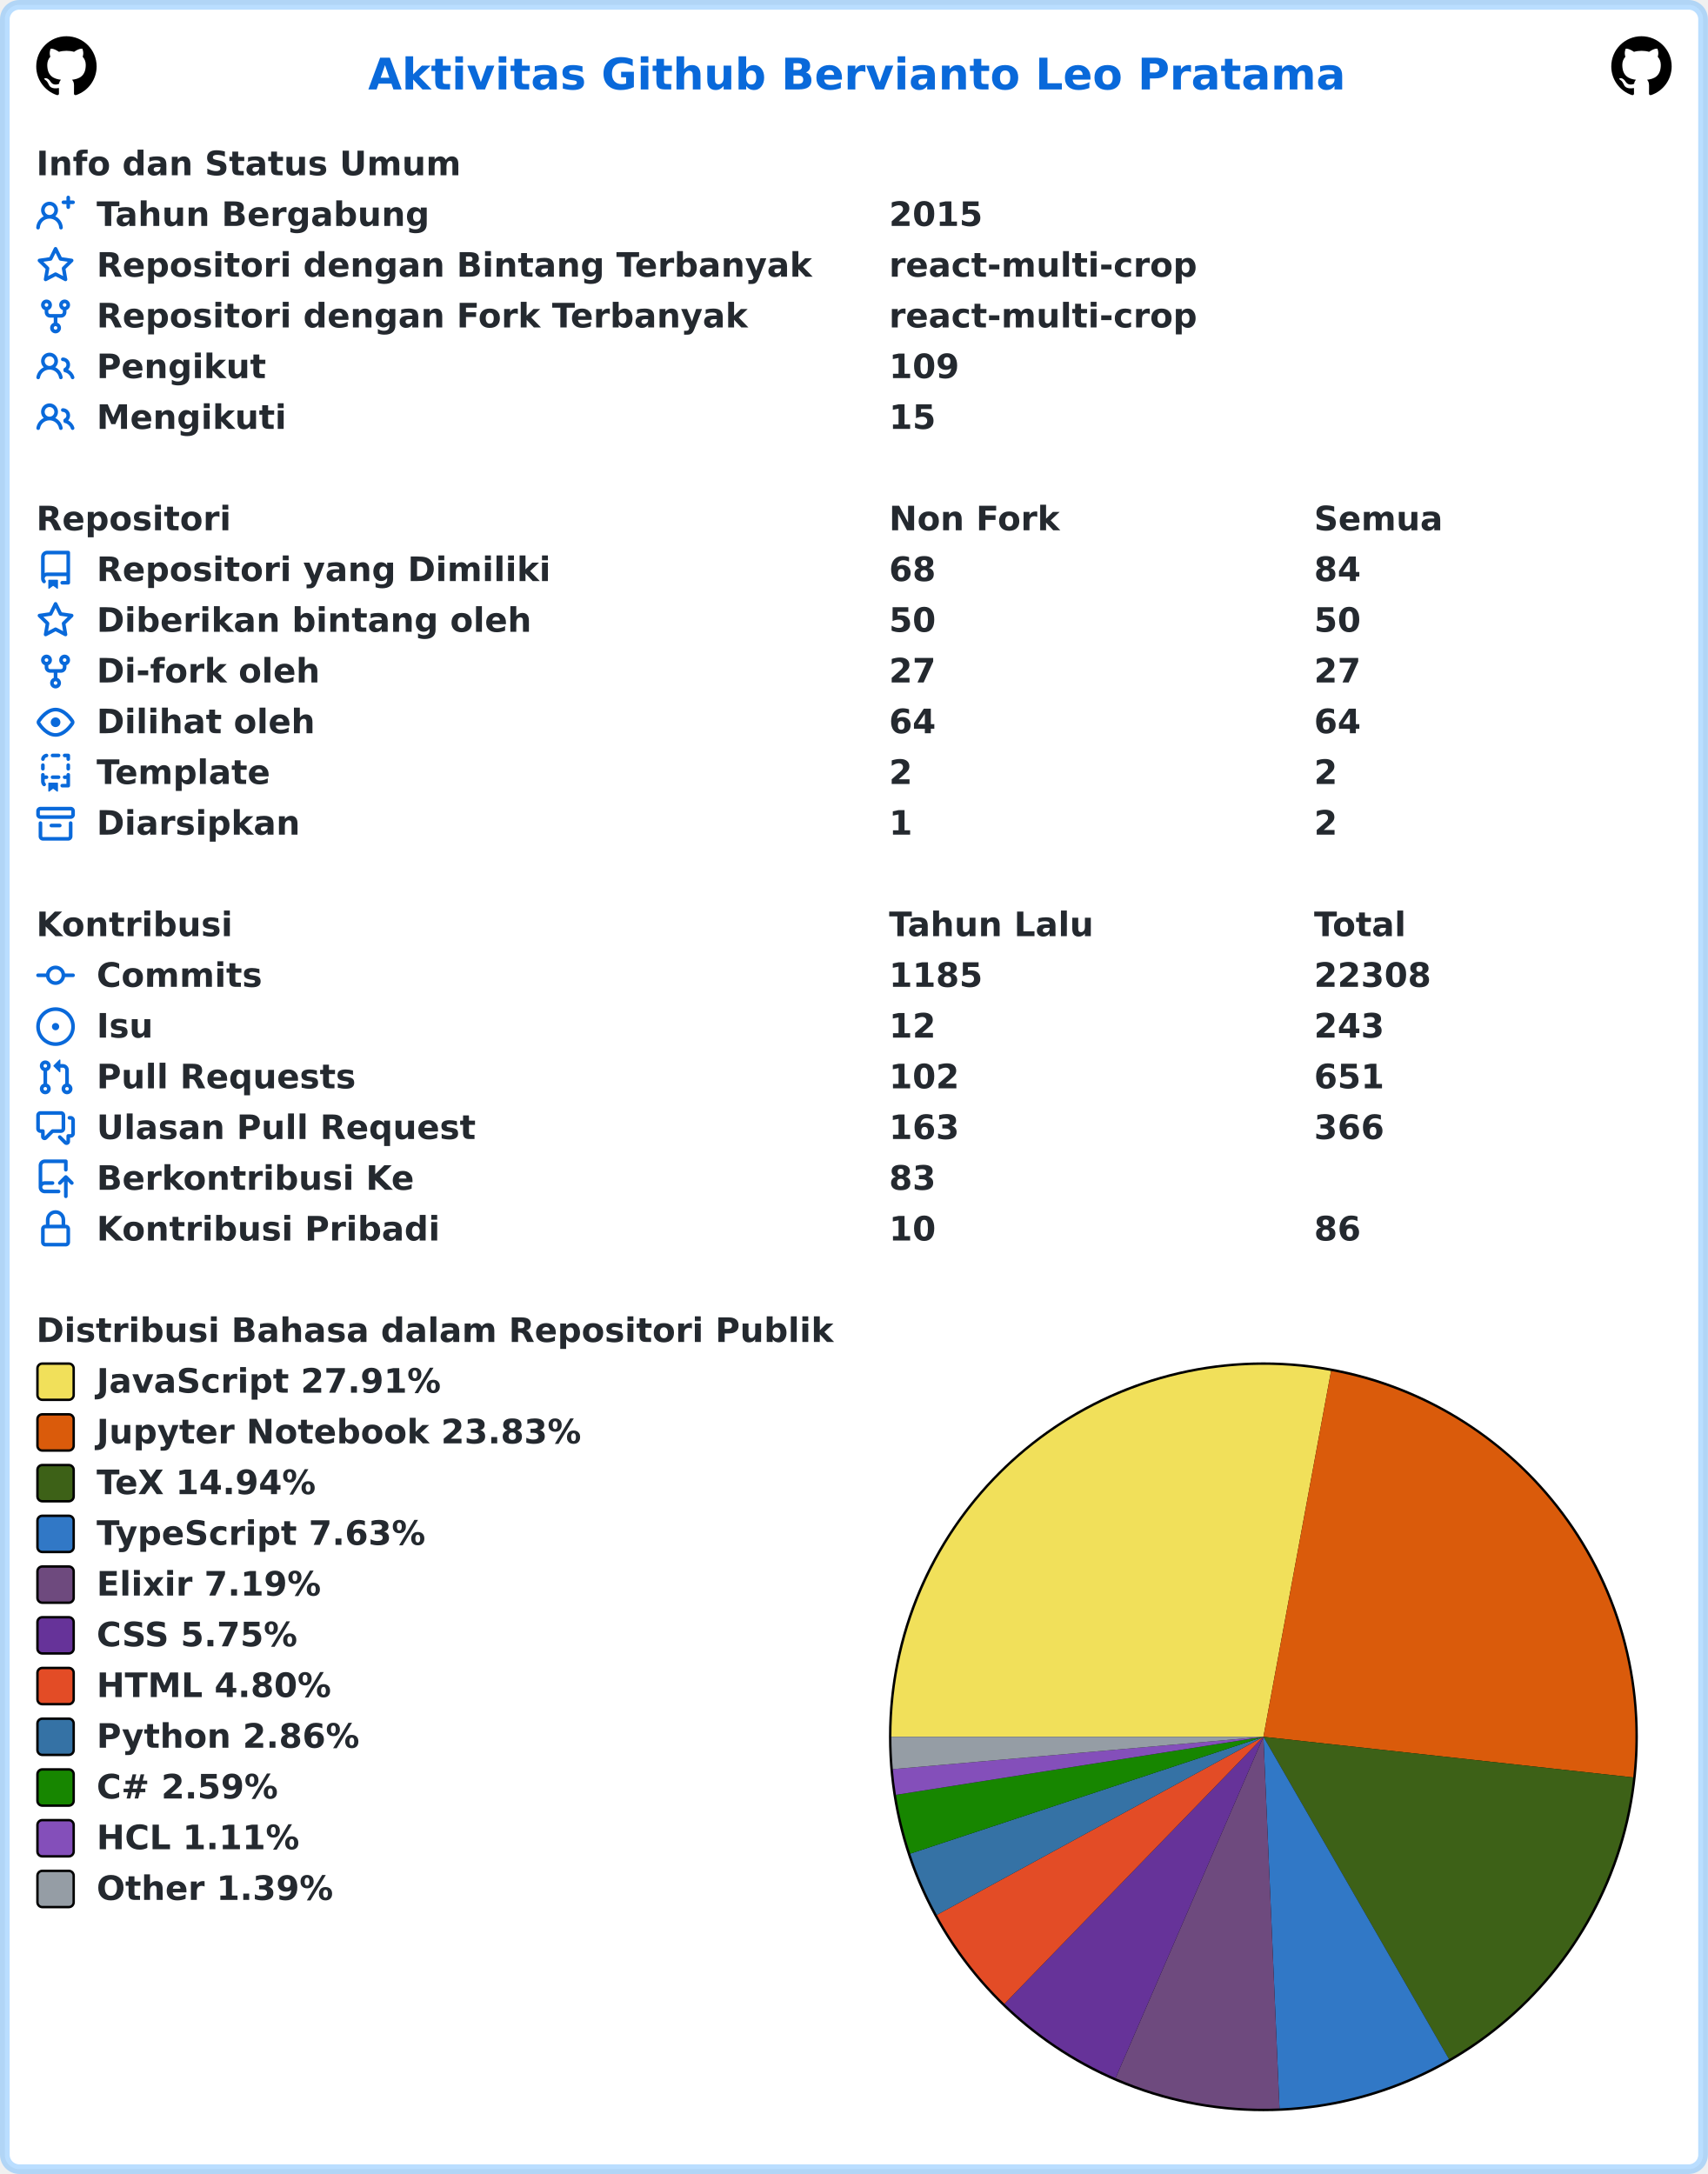
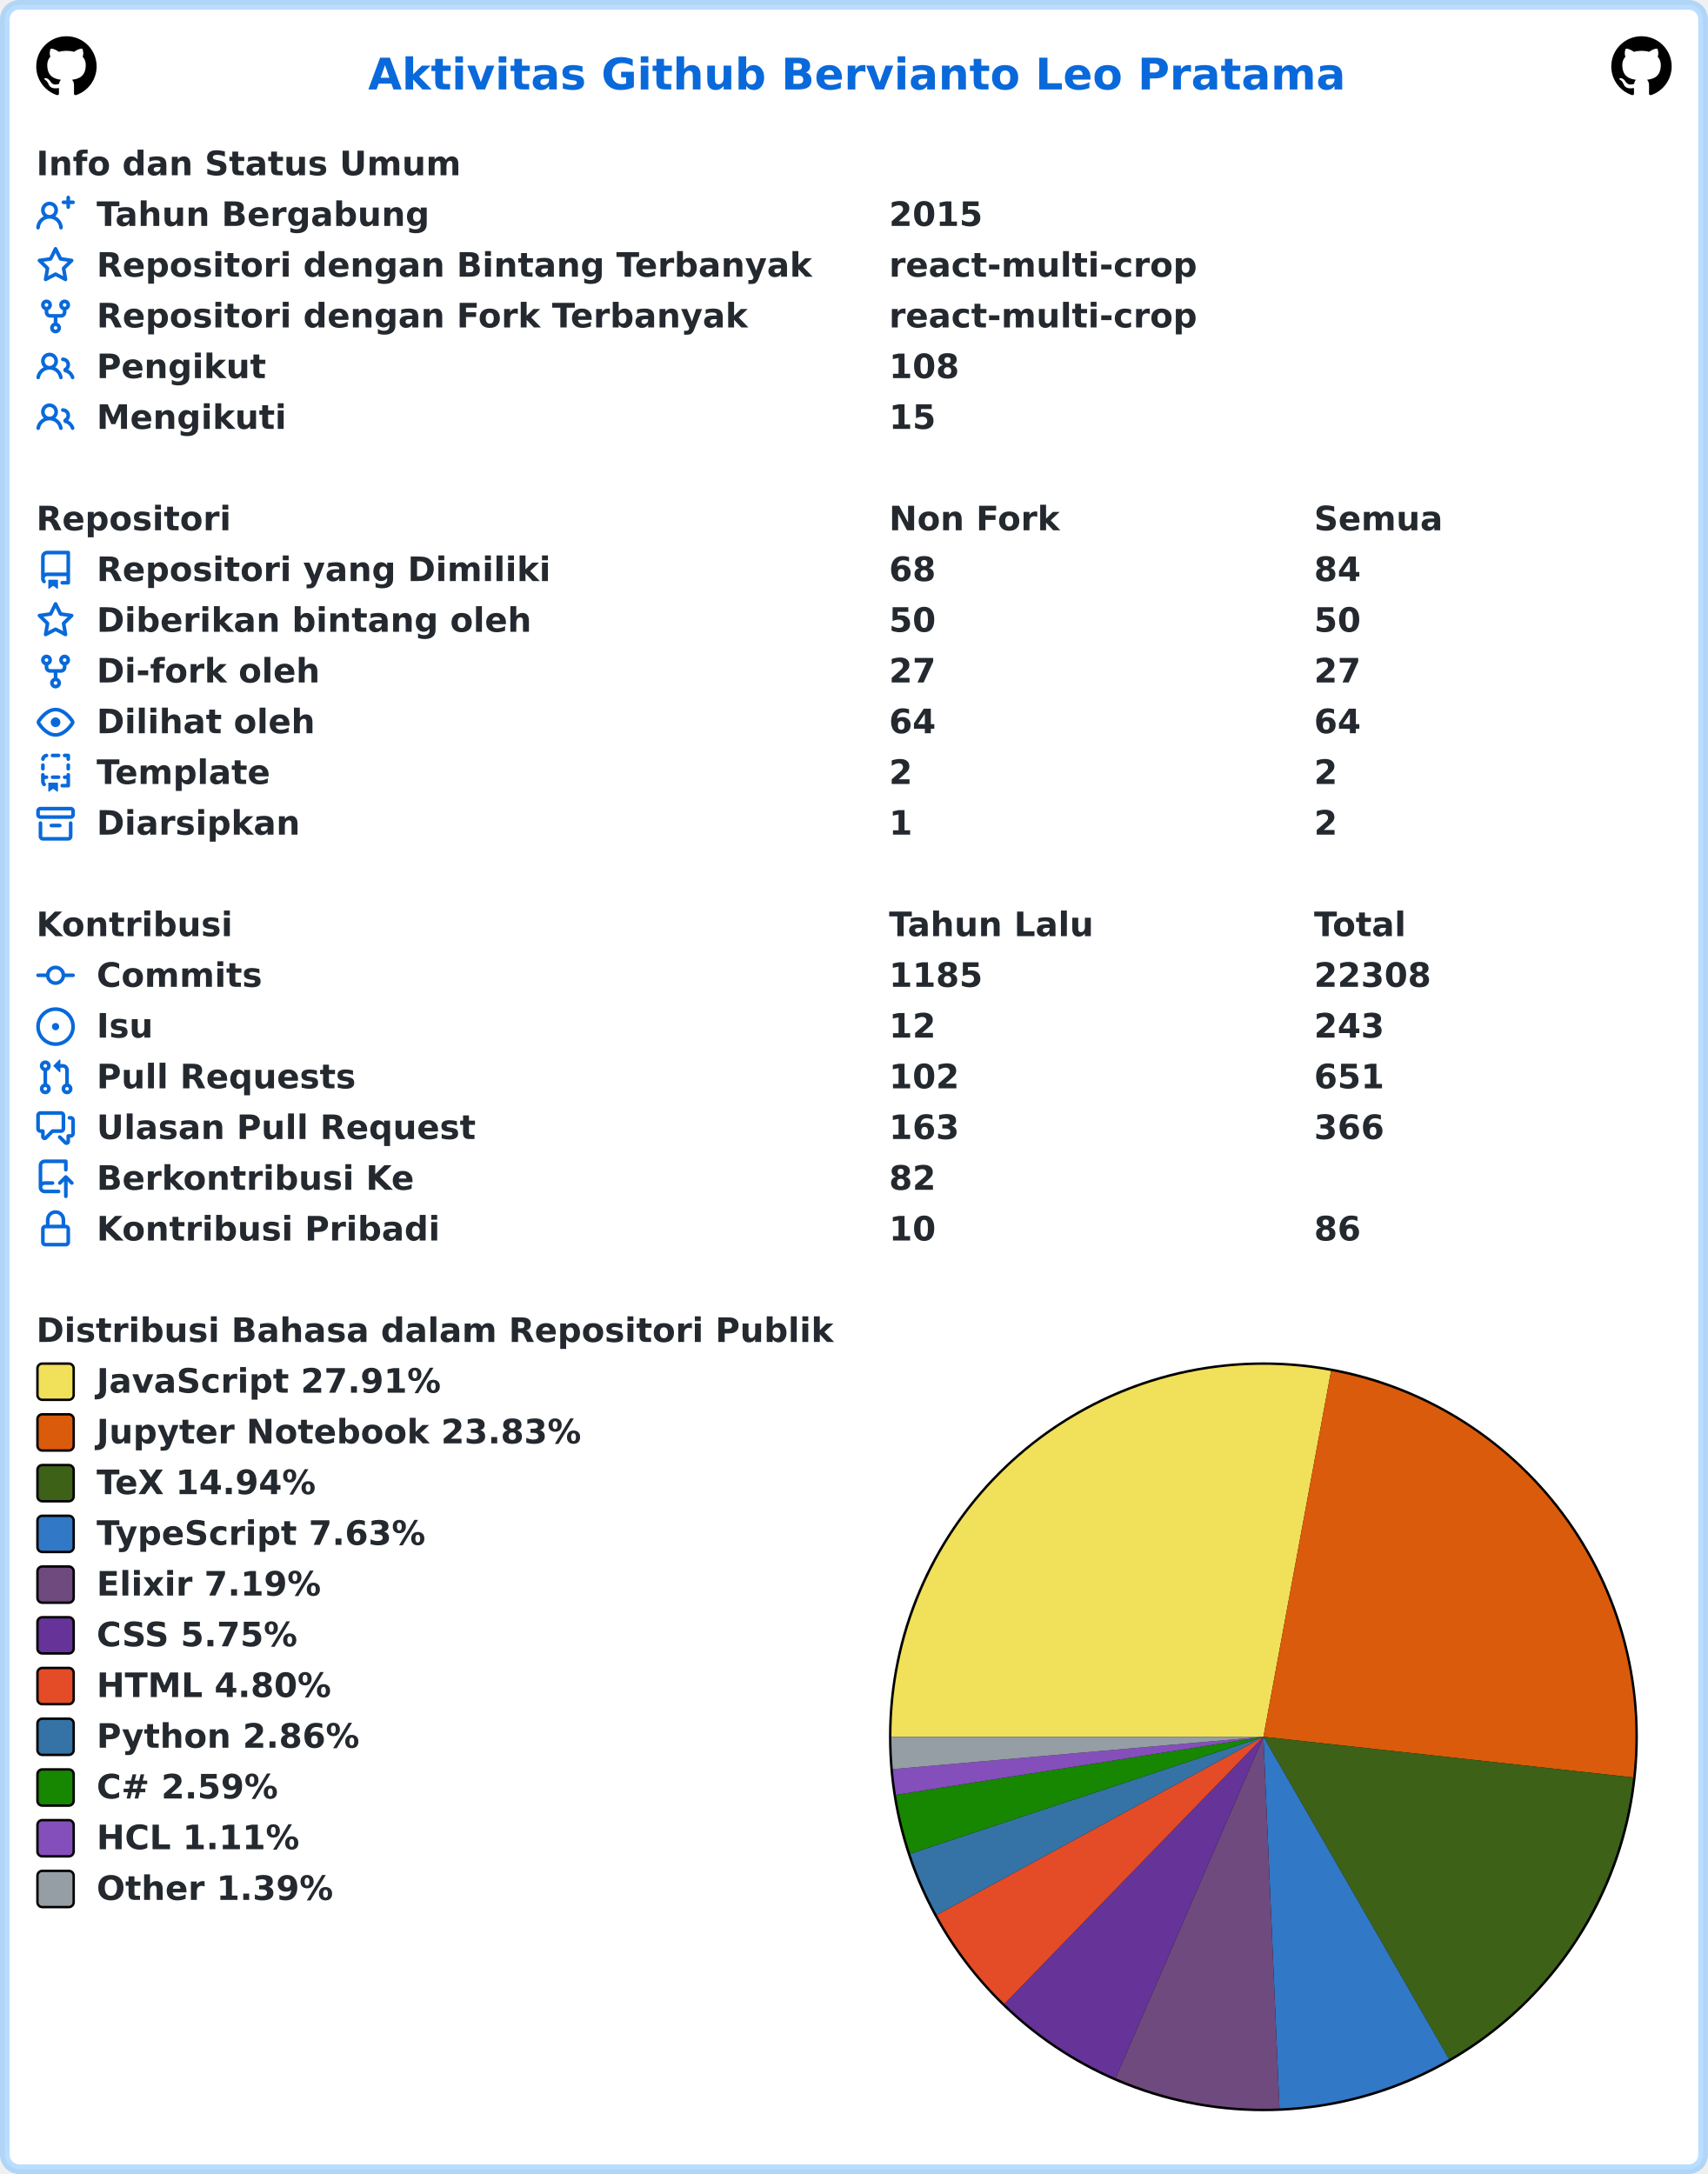
<svg xmlns="http://www.w3.org/2000/svg" width="707" height="900" viewBox="0 0 707 900" lang="id" xml:lang="id">
  <rect x="2" y="2" stroke-width="4" rx="6" width="703" height="896" stroke="rgba(84,174,255,0.4)" fill="#ffffff" />
  <g font-weight="600" font-size="110pt" font-family="Verdana,Geneva,DejaVu Sans,sans-serif" text-rendering="geometricPrecision">
    <text x="1239" y="301" lengthAdjust="spacingAndGlyphs" textLength="3261" transform="scale(0.123)" fill="#0969da">Aktivitas Github Bervianto Leo Pratama</text>
    <svg x="15" y="15" width="25" height="25" viewBox="0 0 16 16">
      <path fill="#000000" fill-rule="evenodd" d="M8 0C3.58 0 0 3.58 0 8c0 3.54 2.29 6.53 5.47 7.59.4.07.55-.17.55-.38 0-.19-.01-.82-.01-1.49-2.01.37-2.53-.49-2.69-.94-.09-.23-.48-.94-.82-1.13-.28-.15-.68-.52-.01-.53.63-.01 1.08.58 1.23.82.72 1.21 1.87.87 2.33.66.07-.52.28-.87.51-1.07-1.78-.2-3.64-.89-3.64-3.95 0-.87.31-1.59.82-2.15-.08-.2-.36-1.02.08-2.12 0 0 .67-.21 2.2.82.64-.18 1.32-.27 2-.27.68 0 1.36.09 2 .27 1.53-1.04 2.2-.82 2.2-.82.44 1.1.16 1.92.08 2.12.51.56.82 1.27.82 2.15 0 3.07-1.87 3.75-3.65 3.95.29.25.54.73.54 1.48 0 1.07-.01 1.93-.01 2.2 0 .21.15.46.55.38A8.013 8.013 0 0016 8c0-4.42-3.58-8-8-8z" />
    </svg>
    <svg x="667" y="15" width="25" height="25" viewBox="0 0 16 16">
      <path fill="#000000" fill-rule="evenodd" d="M8 0C3.58 0 0 3.58 0 8c0 3.54 2.29 6.53 5.47 7.59.4.07.55-.17.55-.38 0-.19-.01-.82-.01-1.49-2.01.37-2.53-.49-2.69-.94-.09-.23-.48-.94-.82-1.13-.28-.15-.68-.52-.01-.53.63-.01 1.08.58 1.23.82.72 1.21 1.87.87 2.33.66.07-.52.28-.87.51-1.07-1.78-.2-3.64-.89-3.64-3.95 0-.87.31-1.59.82-2.15-.08-.2-.36-1.02.08-2.12 0 0 .67-.21 2.2.82.64-.18 1.32-.27 2-.27.68 0 1.36.09 2 .27 1.53-1.04 2.2-.82 2.2-.82.44 1.1.16 1.92.08 2.12.51.56.82 1.27.82 2.15 0 3.07-1.87 3.75-3.65 3.95.29.25.54.73.54 1.48 0 1.07-.01 1.93-.01 2.2 0 .21.15.46.55.38A8.013 8.013 0 0016 8c0-4.42-3.58-8-8-8z" />
    </svg>
    <g transform="translate(0, 60)" fill="#24292f">
      <g transform="translate(15, 0)">
        <g transform="scale(0.095)">
          <text x="0" y="132" textLength="1852" lengthAdjust="spacingAndGlyphs">Info dan Status Umum</text>
        </g>
      </g>
      <g transform="translate(15, 21)">
        <path fill="#0969da" fill-rule="evenodd" d="M13.25 0a.75.75 0 01.75.75V2h1.25a.75.75 0 010 1.5H14v1.25a.75.75 0 01-1.5 0V3.5h-1.25a.75.75 0 010-1.5h1.25V.75a.75.75 0 01.75-.75zM5.5 4a2 2 0 100 4 2 2 0 000-4zm2.4 4.548a3.5 3.5 0 10-4.799 0 5.527 5.527 0 00-3.1 4.66.75.75 0 101.498.085A4.01 4.01 0 015.5 9.5a4.01 4.01 0 014.001 3.793.75.75 0 101.498-.086 5.527 5.527 0 00-3.1-4.659z" />
        <g transform="scale(0.095)">
          <text lengthAdjust="spacingAndGlyphs" textLength="1478" x="263" y="132">Tahun Bergabung</text>
          <text lengthAdjust="spacingAndGlyphs" textLength="420" x="3716" y="132">2015</text>
        </g>
      </g>
      <g transform="translate(15, 42)">
        <path fill="#0969da" fill-rule="evenodd" d="M8 .25a.75.75 0 01.673.418l1.882 3.815 4.21.612a.75.75 0 01.416 1.279l-3.046 2.97.719 4.192a.75.75 0 01-1.088.791L8 12.347l-3.766 1.98a.75.75 0 01-1.088-.79l.72-4.194L.818 6.374a.75.75 0 01.416-1.28l4.21-.611L7.327.668A.75.75 0 018 .25zm0 2.445L6.615 5.5a.75.75 0 01-.564.41l-3.097.45 2.24 2.184a.75.75 0 01.216.664l-.528 3.084 2.769-1.456a.75.75 0 01.698 0l2.77 1.456-.53-3.084a.75.75 0 01.216-.664l2.24-2.183-3.096-.45a.75.75 0 01-.564-.41L8 2.694v.001z" />
        <g transform="scale(0.095)">
          <text lengthAdjust="spacingAndGlyphs" textLength="3126" x="263" y="132">Repositori dengan Bintang Terbanyak</text>
          <text lengthAdjust="spacingAndGlyphs" textLength="1330" x="3716" y="132">react-multi-crop</text>
        </g>
      </g>
      <g transform="translate(15, 63)">
        <path fill="#0969da" fill-rule="evenodd" d="M5 3.25a.75.75 0 11-1.5 0 .75.75 0 011.5 0zm0 2.122a2.25 2.25 0 10-1.5 0v.878A2.25 2.25 0 005.75 8.5h1.5v2.128a2.251 2.251 0 101.5 0V8.5h1.5a2.25 2.25 0 002.25-2.25v-.878a2.25 2.25 0 10-1.5 0v.878a.75.75 0 01-.75.75h-4.5A.75.75 0 015 6.25v-.878zm3.75 7.378a.75.75 0 11-1.5 0 .75.75 0 011.5 0zm3-8.75a.75.75 0 100-1.5.75.75 0 000 1.5z" />
        <g transform="scale(0.095)">
          <text lengthAdjust="spacingAndGlyphs" textLength="2846" x="263" y="132">Repositori dengan Fork Terbanyak</text>
          <text lengthAdjust="spacingAndGlyphs" textLength="1330" x="3716" y="132">react-multi-crop</text>
        </g>
      </g>
      <g transform="translate(15, 84)">
        <path fill="#0969da" fill-rule="evenodd" d="M5.5 3.5a2 2 0 100 4 2 2 0 000-4zM2 5.5a3.5 3.5 0 115.898 2.549 5.507 5.507 0 013.034 4.084.75.75 0 11-1.482.235 4.001 4.001 0 00-7.9 0 .75.75 0 01-1.482-.236A5.507 5.507 0 013.102 8.05 3.49 3.49 0 012 5.5zM11 4a.75.75 0 100 1.5 1.5 1.5 0 01.666 2.844.75.75 0 00-.416.672v.352a.75.75 0 00.574.73c1.2.289 2.162 1.2 2.522 2.372a.75.75 0 101.434-.44 5.01 5.01 0 00-2.56-3.012A3 3 0 0011 4z" />
        <g transform="scale(0.095)">
          <text lengthAdjust="spacingAndGlyphs" textLength="723" x="263" y="132">Pengikut</text>
-           <text lengthAdjust="spacingAndGlyphs" textLength="315" x="3716" y="132">109</text>
+           <text lengthAdjust="spacingAndGlyphs" textLength="315" x="3716" y="132">108</text>
        </g>
      </g>
      <g transform="translate(15, 105)">
        <path fill="#0969da" fill-rule="evenodd" d="M5.5 3.5a2 2 0 100 4 2 2 0 000-4zM2 5.5a3.5 3.5 0 115.898 2.549 5.507 5.507 0 013.034 4.084.75.75 0 11-1.482.235 4.001 4.001 0 00-7.9 0 .75.75 0 01-1.482-.236A5.507 5.507 0 013.102 8.05 3.49 3.49 0 012 5.5zM11 4a.75.75 0 100 1.5 1.5 1.5 0 01.666 2.844.75.75 0 00-.416.672v.352a.75.75 0 00.574.73c1.2.289 2.162 1.2 2.522 2.372a.75.75 0 101.434-.44 5.01 5.01 0 00-2.56-3.012A3 3 0 0011 4z" />
        <g transform="scale(0.095)">
          <text lengthAdjust="spacingAndGlyphs" textLength="813" x="263" y="132">Mengikuti</text>
          <text lengthAdjust="spacingAndGlyphs" textLength="210" x="3716" y="132">15</text>
        </g>
      </g>
    </g>
    <g transform="translate(0, 207)" fill="#24292f">
      <g transform="translate(15, 0)">
        <g transform="scale(0.095)">
          <text x="0" y="132" textLength="832" lengthAdjust="spacingAndGlyphs">Repositori</text>
          <text x="3716" y="132" textLength="740" lengthAdjust="spacingAndGlyphs">Non Fork</text>
          <text x="5568" y="132" textLength="573" lengthAdjust="spacingAndGlyphs">Semua</text>
        </g>
      </g>
      <g transform="translate(15, 21)">
        <path fill="#0969da" fill-rule="evenodd" d="M2 2.5A2.5 2.5 0 014.5 0h8.75a.75.75 0 01.75.75v12.5a.75.75 0 01-.75.75h-2.5a.75.75 0 110-1.5h1.75v-2h-8a1 1 0 00-.714 1.7.75.75 0 01-1.072 1.05A2.495 2.495 0 012 11.5v-9zm10.5-1V9h-8c-.356 0-.694.074-1 .208V2.5a1 1 0 011-1h8zM5 12.25v3.25a.25.25 0 00.4.2l1.45-1.087a.25.25 0 01.3 0L8.6 15.7a.25.25 0 00.4-.2v-3.25a.25.25 0 00-.25-.25h-3.5a.25.25 0 00-.25.25z" />
        <g transform="scale(0.095)">
          <text lengthAdjust="spacingAndGlyphs" textLength="1962" x="263" y="132">Repositori yang Dimiliki</text>
          <text lengthAdjust="spacingAndGlyphs" textLength="210" x="3716" y="132">68</text>
          <text lengthAdjust="spacingAndGlyphs" textLength="210" x="5568" y="132">84</text>
        </g>
      </g>
      <g transform="translate(15, 42)">
        <path fill="#0969da" fill-rule="evenodd" d="M8 .25a.75.75 0 01.673.418l1.882 3.815 4.21.612a.75.75 0 01.416 1.279l-3.046 2.97.719 4.192a.75.75 0 01-1.088.791L8 12.347l-3.766 1.98a.75.75 0 01-1.088-.79l.72-4.194L.818 6.374a.75.75 0 01.416-1.28l4.21-.611L7.327.668A.75.75 0 018 .25zm0 2.445L6.615 5.5a.75.75 0 01-.564.41l-3.097.45 2.24 2.184a.75.75 0 01.216.664l-.528 3.084 2.769-1.456a.75.75 0 01.698 0l2.77 1.456-.53-3.084a.75.75 0 01.216-.664l2.24-2.183-3.096-.45a.75.75 0 01-.564-.41L8 2.694v.001z" />
        <g transform="scale(0.095)">
          <text lengthAdjust="spacingAndGlyphs" textLength="1887" x="263" y="132">Diberikan bintang oleh</text>
          <text lengthAdjust="spacingAndGlyphs" textLength="210" x="3716" y="132">50</text>
          <text lengthAdjust="spacingAndGlyphs" textLength="210" x="5568" y="132">50</text>
        </g>
      </g>
      <g transform="translate(15, 63)">
        <path fill="#0969da" fill-rule="evenodd" d="M5 3.25a.75.75 0 11-1.5 0 .75.75 0 011.5 0zm0 2.122a2.25 2.25 0 10-1.5 0v.878A2.25 2.25 0 005.75 8.5h1.5v2.128a2.251 2.251 0 101.5 0V8.5h1.5a2.25 2.25 0 002.25-2.25v-.878a2.25 2.25 0 10-1.5 0v.878a.75.75 0 01-.75.75h-4.5A.75.75 0 015 6.25v-.878zm3.75 7.378a.75.75 0 11-1.5 0 .75.75 0 011.5 0zm3-8.75a.75.75 0 100-1.5.75.75 0 000 1.5z" />
        <g transform="scale(0.095)">
          <text lengthAdjust="spacingAndGlyphs" textLength="963" x="263" y="132">Di-fork oleh</text>
          <text lengthAdjust="spacingAndGlyphs" textLength="210" x="3716" y="132">27</text>
          <text lengthAdjust="spacingAndGlyphs" textLength="210" x="5568" y="132">27</text>
        </g>
      </g>
      <g transform="translate(15, 84)">
        <path fill="#0969da" fill-rule="evenodd" d="M1.679 7.932c.412-.621 1.242-1.75 2.366-2.717C5.175 4.242 6.527 3.5 8 3.5c1.473 0 2.824.742 3.955 1.715 1.124.967 1.954 2.096 2.366 2.717a.119.119 0 010 .136c-.412.621-1.242 1.75-2.366 2.717C10.825 11.758 9.473 12.5 8 12.5c-1.473 0-2.824-.742-3.955-1.715C2.92 9.818 2.09 8.69 1.679 8.068a.119.119 0 010-.136zM8 2c-1.981 0-3.67.992-4.933 2.078C1.797 5.169.88 6.423.43 7.1a1.619 1.619 0 000 1.798c.45.678 1.367 1.932 2.637 3.024C4.329 13.008 6.019 14 8 14c1.981 0 3.67-.992 4.933-2.078 1.27-1.091 2.187-2.345 2.637-3.023a1.619 1.619 0 000-1.798c-.45-.678-1.367-1.932-2.637-3.023C11.671 2.992 9.981 2 8 2zm0 8a2 2 0 100-4 2 2 0 000 4z" />
        <g transform="scale(0.095)">
          <text lengthAdjust="spacingAndGlyphs" textLength="944" x="263" y="132">Dilihat oleh</text>
          <text lengthAdjust="spacingAndGlyphs" textLength="210" x="3716" y="132">64</text>
          <text lengthAdjust="spacingAndGlyphs" textLength="210" x="5568" y="132">64</text>
        </g>
      </g>
      <g transform="translate(15, 105)">
        <path fill="#0969da" fill-rule="evenodd" d="M6 .75A.75.75 0 016.75 0h2.5a.75.75 0 010 1.5h-2.5A.75.75 0 016 .75zm5 0a.75.75 0 01.75-.75h1.5a.75.75 0 01.75.75v1.5a.75.75 0 01-1.5 0V1.5h-.75A.75.75 0 0111 .75zM4.992.662a.75.75 0 01-.636.848c-.436.063-.783.41-.846.846a.75.75 0 01-1.485-.212A2.501 2.501 0 014.144.025a.75.75 0 01.848.637zM2.75 4a.75.75 0 01.75.75v1.5a.75.75 0 01-1.5 0v-1.5A.75.75 0 012.75 4zm10.5 0a.75.75 0 01.75.75v1.5a.75.75 0 01-1.5 0v-1.5a.75.75 0 01.75-.75zM2.75 8a.75.75 0 01.75.75v.268A1.72 1.72 0 013.75 9h.5a.75.75 0 010 1.5h-.5a.25.25 0 00-.25.25v.75c0 .28.114.532.3.714a.75.75 0 01-1.05 1.072A2.495 2.495 0 012 11.5V8.75A.75.75 0 012.75 8zm10.5 0a.75.75 0 01.75.75v4.5a.75.75 0 01-.75.75h-2.5a.75.75 0 010-1.5h1.75v-2h-.75a.75.75 0 010-1.5h.75v-.25a.75.75 0 01.75-.75zM6 9.75A.75.75 0 016.75 9h2.5a.75.75 0 010 1.5h-2.5A.75.75 0 016 9.75zm-1 2.5v3.25a.25.25 0 00.4.2l1.45-1.087a.25.25 0 01.3 0L8.6 15.7a.25.25 0 00.4-.2v-3.25a.25.25 0 00-.25-.25h-3.5a.25.25 0 00-.25.25z" />
        <g transform="scale(0.095)">
          <text lengthAdjust="spacingAndGlyphs" textLength="783" x="263" y="132">Template</text>
          <text lengthAdjust="spacingAndGlyphs" textLength="105" x="3716" y="132">2</text>
          <text lengthAdjust="spacingAndGlyphs" textLength="105" x="5568" y="132">2</text>
        </g>
      </g>
      <g transform="translate(15, 126)">
        <path fill="#0969da" fill-rule="evenodd" d="M1.75 2.5a.25.25 0 00-.25.25v1.5c0 .138.112.25.25.25h12.5a.25.25 0 00.25-.25v-1.5a.25.25 0 00-.25-.25H1.75zM0 2.75C0 1.784.784 1 1.75 1h12.5c.966 0 1.75.784 1.75 1.75v1.5A1.75 1.75 0 0114.25 6H1.75A1.75 1.75 0 010 4.25v-1.5zM1.75 7a.75.75 0 01.75.75v5.5c0 .138.112.25.25.25h10.5a.25.25 0 00.25-.25v-5.5a.75.75 0 111.5 0v5.5A1.75 1.75 0 0113.25 15H2.75A1.75 1.75 0 011 13.25v-5.5A.75.75 0 011.75 7zm4.5 1a.75.75 0 000 1.5h3.5a.75.75 0 100-1.5h-3.5z" />
        <g transform="scale(0.095)">
          <text lengthAdjust="spacingAndGlyphs" textLength="880" x="263" y="132">Diarsipkan</text>
          <text lengthAdjust="spacingAndGlyphs" textLength="105" x="3716" y="132">1</text>
          <text lengthAdjust="spacingAndGlyphs" textLength="105" x="5568" y="132">2</text>
        </g>
      </g>
    </g>
    <g transform="translate(0, 375)" fill="#24292f">
      <g transform="translate(15, 0)">
        <g transform="scale(0.095)">
          <text x="0" y="132" textLength="834" lengthAdjust="spacingAndGlyphs">Kontribusi</text>
          <text x="3716" y="132" textLength="914" lengthAdjust="spacingAndGlyphs">Tahun Lalu</text>
          <text x="5568" y="132" textLength="414" lengthAdjust="spacingAndGlyphs">Total</text>
        </g>
      </g>
      <g transform="translate(15, 21)">
        <path fill="#0969da" fill-rule="evenodd" d="M10.5 7.75a2.5 2.5 0 11-5 0 2.5 2.5 0 015 0zm1.43.75a4.002 4.002 0 01-7.86 0H.75a.75.75 0 110-1.5h3.32a4.001 4.001 0 017.86 0h3.32a.75.75 0 110 1.5h-3.32z" />
        <g transform="scale(0.095)">
          <text lengthAdjust="spacingAndGlyphs" textLength="734" x="263" y="132">Commits</text>
          <text lengthAdjust="spacingAndGlyphs" textLength="420" x="3716" y="132">1185</text>
          <text lengthAdjust="spacingAndGlyphs" textLength="525" x="5568" y="132">22308</text>
        </g>
      </g>
      <g transform="translate(15, 42)">
        <path fill="#0969da" d="M8 9.5a1.5 1.5 0 100-3 1.5 1.5 0 000 3z" />
        <path fill="#0969da" fill-rule="evenodd" d="M8 0a8 8 0 100 16A8 8 0 008 0zM1.5 8a6.5 6.5 0 1113 0 6.5 6.5 0 01-13 0z" />
        <g transform="scale(0.095)">
          <text lengthAdjust="spacingAndGlyphs" textLength="238" x="263" y="132">Isu</text>
          <text lengthAdjust="spacingAndGlyphs" textLength="210" x="3716" y="132">12</text>
          <text lengthAdjust="spacingAndGlyphs" textLength="315" x="5568" y="132">243</text>
        </g>
      </g>
      <g transform="translate(15, 63)">
        <path fill="#0969da" fill-rule="evenodd" d="M7.177 3.073L9.573.677A.25.25 0 0110 .854v4.792a.25.25 0 01-.427.177L7.177 3.427a.25.25 0 010-.354zM3.75 2.5a.75.75 0 100 1.5.75.75 0 000-1.5zm-2.25.75a2.25 2.25 0 113 2.122v5.256a2.251 2.251 0 11-1.5 0V5.372A2.25 2.25 0 011.5 3.25zM11 2.5h-1V4h1a1 1 0 011 1v5.628a2.251 2.251 0 101.5 0V5A2.5 2.5 0 0011 2.5zm1 10.25a.75.75 0 111.5 0 .75.75 0 01-1.5 0zM3.75 12a.75.75 0 100 1.5.75.75 0 000-1.5z" />
        <g transform="scale(0.095)">
          <text lengthAdjust="spacingAndGlyphs" textLength="1113" x="263" y="132">Pull Requests</text>
          <text lengthAdjust="spacingAndGlyphs" textLength="315" x="3716" y="132">102</text>
          <text lengthAdjust="spacingAndGlyphs" textLength="315" x="5568" y="132">651</text>
        </g>
      </g>
      <g transform="translate(15, 84)">
        <path fill="#0969da" fill-rule="evenodd" d="M1.5 2.75a.25.25 0 01.25-.25h8.5a.25.25 0 01.25.25v5.5a.25.25 0 01-.25.25h-3.5a.75.75 0 00-.53.22L3.5 11.44V9.25a.75.75 0 00-.75-.75h-1a.25.25 0 01-.25-.25v-5.5zM1.75 1A1.75 1.75 0 000 2.75v5.5C0 9.216.784 10 1.75 10H2v1.543a1.457 1.457 0 002.487 1.03L7.061 10h3.189A1.75 1.75 0 0012 8.25v-5.5A1.75 1.75 0 0010.25 1h-8.5zM14.5 4.75a.25.25 0 00-.25-.25h-.5a.75.75 0 110-1.5h.5c.966 0 1.75.784 1.75 1.75v5.5A1.75 1.75 0 0114.25 12H14v1.543a1.457 1.457 0 01-2.487 1.03L9.22 12.28a.75.75 0 111.06-1.06l2.22 2.22v-2.19a.75.75 0 01.75-.75h1a.25.25 0 00.25-.25v-5.5z" />
        <g transform="scale(0.095)">
          <text lengthAdjust="spacingAndGlyphs" textLength="1640" x="263" y="132">Ulasan Pull Request</text>
          <text lengthAdjust="spacingAndGlyphs" textLength="315" x="3716" y="132">163</text>
          <text lengthAdjust="spacingAndGlyphs" textLength="315" x="5568" y="132">366</text>
        </g>
      </g>
      <g transform="translate(15, 105)">
        <path fill="#0969da" fill-rule="evenodd" d="M1 2.5A2.5 2.5 0 013.5 0h8.75a.75.75 0 01.75.75v3.5a.75.75 0 01-1.5 0V1.5h-8a1 1 0 00-1 1v6.708A2.492 2.492 0 013.5 9h3.25a.75.75 0 010 1.5H3.5a1 1 0 100 2h5.75a.75.75 0 010 1.5H3.5A2.5 2.5 0 011 11.5v-9zm13.23 7.79a.75.75 0 001.06-1.06l-2.505-2.505a.75.75 0 00-1.06 0L9.22 9.229a.75.75 0 001.06 1.061l1.225-1.224v6.184a.75.75 0 001.5 0V9.066l1.224 1.224z" />
        <g transform="scale(0.095)">
          <text lengthAdjust="spacingAndGlyphs" textLength="1366" x="263" y="132">Berkontribusi Ke</text>
-           <text lengthAdjust="spacingAndGlyphs" textLength="210" x="3716" y="132">83</text>
+           <text lengthAdjust="spacingAndGlyphs" textLength="210" x="3716" y="132">82</text>
        </g>
      </g>
      <g transform="translate(15, 126)">
        <path fill="#0969da" fill-rule="evenodd" d="M4 4v2h-.25A1.75 1.75 0 002 7.75v5.5c0 .966.784 1.75 1.75 1.75h8.5A1.75 1.75 0 0014 13.25v-5.5A1.75 1.75 0 0012.25 6H12V4a4 4 0 10-8 0zm6.5 2V4a2.5 2.5 0 00-5 0v2h5zM12 7.5h.25a.25.25 0 01.25.25v5.5a.25.25 0 01-.25.25h-8.5a.25.25 0 01-.25-.25v-5.5a.25.25 0 01.25-.25H12z" />
        <g transform="scale(0.095)">
          <text lengthAdjust="spacingAndGlyphs" textLength="1456" x="263" y="132">Kontribusi Pribadi</text>
          <text lengthAdjust="spacingAndGlyphs" textLength="210" x="3716" y="132">10</text>
          <text lengthAdjust="spacingAndGlyphs" textLength="210" x="5568" y="132">86</text>
        </g>
      </g>
    </g>
    <g transform="translate(0, 543)" fill="#24292f">
      <g transform="translate(15, 0)">
        <g transform="scale(0.095)">
          <text x="0" y="132" textLength="3438" lengthAdjust="spacingAndGlyphs">Distribusi Bahasa dalam Repositori Publik</text>
        </g>
      </g>
      <g transform="translate(368, 21)">
        <circle cx="155" cy="155" r="155" fill="#000000" />
      </g>
      <g transform="translate(369, 22)">
        <path fill-rule="evenodd" fill="#f1e05a" d="M 0.0,154 A 154 154 0 0 1 182.002 2.567 L 154,154 Z" />
        <path fill-rule="evenodd" fill="#DA5B0B" d="M 182.002,2.567 A 154 154 0 0 1 307.078 170.828 L 154,154 Z" />
        <path fill-rule="evenodd" fill="#3D6117" d="M 307.078,170.828 A 154 154 0 0 1 230.831 287.465 L 154,154 Z" />
        <path fill-rule="evenodd" fill="#3178c6" d="M 230.831,287.465 A 154 154 0 0 1 160.653 307.856 L 154,154 Z" />
        <path fill-rule="evenodd" fill="#6e4a7e" d="M 160.653,307.856 A 154 154 0 0 1 92.791 295.313 L 154,154 Z" />
        <path fill-rule="evenodd" fill="#663399" d="M 92.791,295.313 A 154 154 0 0 1 46.791 264.554 L 154,154 Z" />
        <path fill-rule="evenodd" fill="#e34c26" d="M 46.791,264.554 A 154 154 0 0 1 18.808 227.75 L 154,154 Z" />
        <path fill-rule="evenodd" fill="#3572A5" d="M 18.808,227.75 A 154 154 0 0 1 7.797 202.381 L 154,154 Z" />
        <path fill-rule="evenodd" fill="#178600" d="M 7.797,202.381 A 154 154 0 0 1 1.887 178.034 L 154,154 Z" />
        <path fill-rule="evenodd" fill="#844FBA" d="M 1.887,178.034 A 154 154 0 0 1 0.584 167.395 L 154,154 Z" />
        <path fill-rule="evenodd" fill="#959da5" d="M 0.584,167.395 A 154 154 0 0 1 0.0 154 L 154,154 Z" />
      </g>
      <g transform="translate(15, 21)">
        <rect x="0.5" y="0.5" rx="2" width="15" height="15" fill="#f1e05a" stroke-width="1" stroke="#000000" />
        <text transform="scale(0.095)" x="263" y="132" textLength="1516" lengthAdjust="spacingAndGlyphs">JavaScript 27.91%</text>
      </g>
      <g transform="translate(15, 42)">
        <rect x="0.5" y="0.5" rx="2" width="15" height="15" fill="#DA5B0B" stroke-width="1" stroke="#000000" />
        <text transform="scale(0.095)" x="263" y="132" textLength="2126" lengthAdjust="spacingAndGlyphs">Jupyter Notebook 23.83%</text>
      </g>
      <g transform="translate(15, 63)">
        <rect x="0.5" y="0.5" rx="2" width="15" height="15" fill="#3D6117" stroke-width="1" stroke="#000000" />
        <text transform="scale(0.095)" x="263" y="132" textLength="999" lengthAdjust="spacingAndGlyphs">TeX 14.94%</text>
      </g>
      <g transform="translate(15, 84)">
        <rect x="0.5" y="0.5" rx="2" width="15" height="15" fill="#3178c6" stroke-width="1" stroke="#000000" />
        <text transform="scale(0.095)" x="263" y="132" textLength="1462" lengthAdjust="spacingAndGlyphs">TypeScript 7.63%</text>
      </g>
      <g transform="translate(15, 105)">
        <rect x="0.5" y="0.5" rx="2" width="15" height="15" fill="#6e4a7e" stroke-width="1" stroke="#000000" />
        <text transform="scale(0.095)" x="263" y="132" textLength="987" lengthAdjust="spacingAndGlyphs">Elixir 7.19%</text>
      </g>
      <g transform="translate(15, 126)">
        <rect x="0.5" y="0.5" rx="2" width="15" height="15" fill="#663399" stroke-width="1" stroke="#000000" />
        <text transform="scale(0.095)" x="263" y="132" textLength="903" lengthAdjust="spacingAndGlyphs">CSS 5.75%</text>
      </g>
      <g transform="translate(15, 147)">
        <rect x="0.5" y="0.5" rx="2" width="15" height="15" fill="#e34c26" stroke-width="1" stroke="#000000" />
        <text transform="scale(0.095)" x="263" y="132" textLength="1036" lengthAdjust="spacingAndGlyphs">HTML 4.80%</text>
      </g>
      <g transform="translate(15, 168)">
        <rect x="0.5" y="0.5" rx="2" width="15" height="15" fill="#3572A5" stroke-width="1" stroke="#000000" />
        <text transform="scale(0.095)" x="263" y="132" textLength="1149" lengthAdjust="spacingAndGlyphs">Python 2.86%</text>
      </g>
      <g transform="translate(15, 189)">
        <rect x="0.5" y="0.5" rx="2" width="15" height="15" fill="#178600" stroke-width="1" stroke="#000000" />
        <text transform="scale(0.095)" x="263" y="132" textLength="831" lengthAdjust="spacingAndGlyphs">C# 2.59%</text>
      </g>
      <g transform="translate(15, 210)">
        <rect x="0.5" y="0.5" rx="2" width="15" height="15" fill="#844FBA" stroke-width="1" stroke="#000000" />
        <text transform="scale(0.095)" x="263" y="132" textLength="909" lengthAdjust="spacingAndGlyphs">HCL 1.11%</text>
      </g>
      <g transform="translate(15, 231)">
        <rect x="0.5" y="0.5" rx="2" width="15" height="15" fill="#959da5" stroke-width="1" stroke="#000000" />
        <text transform="scale(0.095)" x="263" y="132" textLength="1047" lengthAdjust="spacingAndGlyphs">Other 1.39%</text>
      </g>
    </g>
  </g>
</svg>
